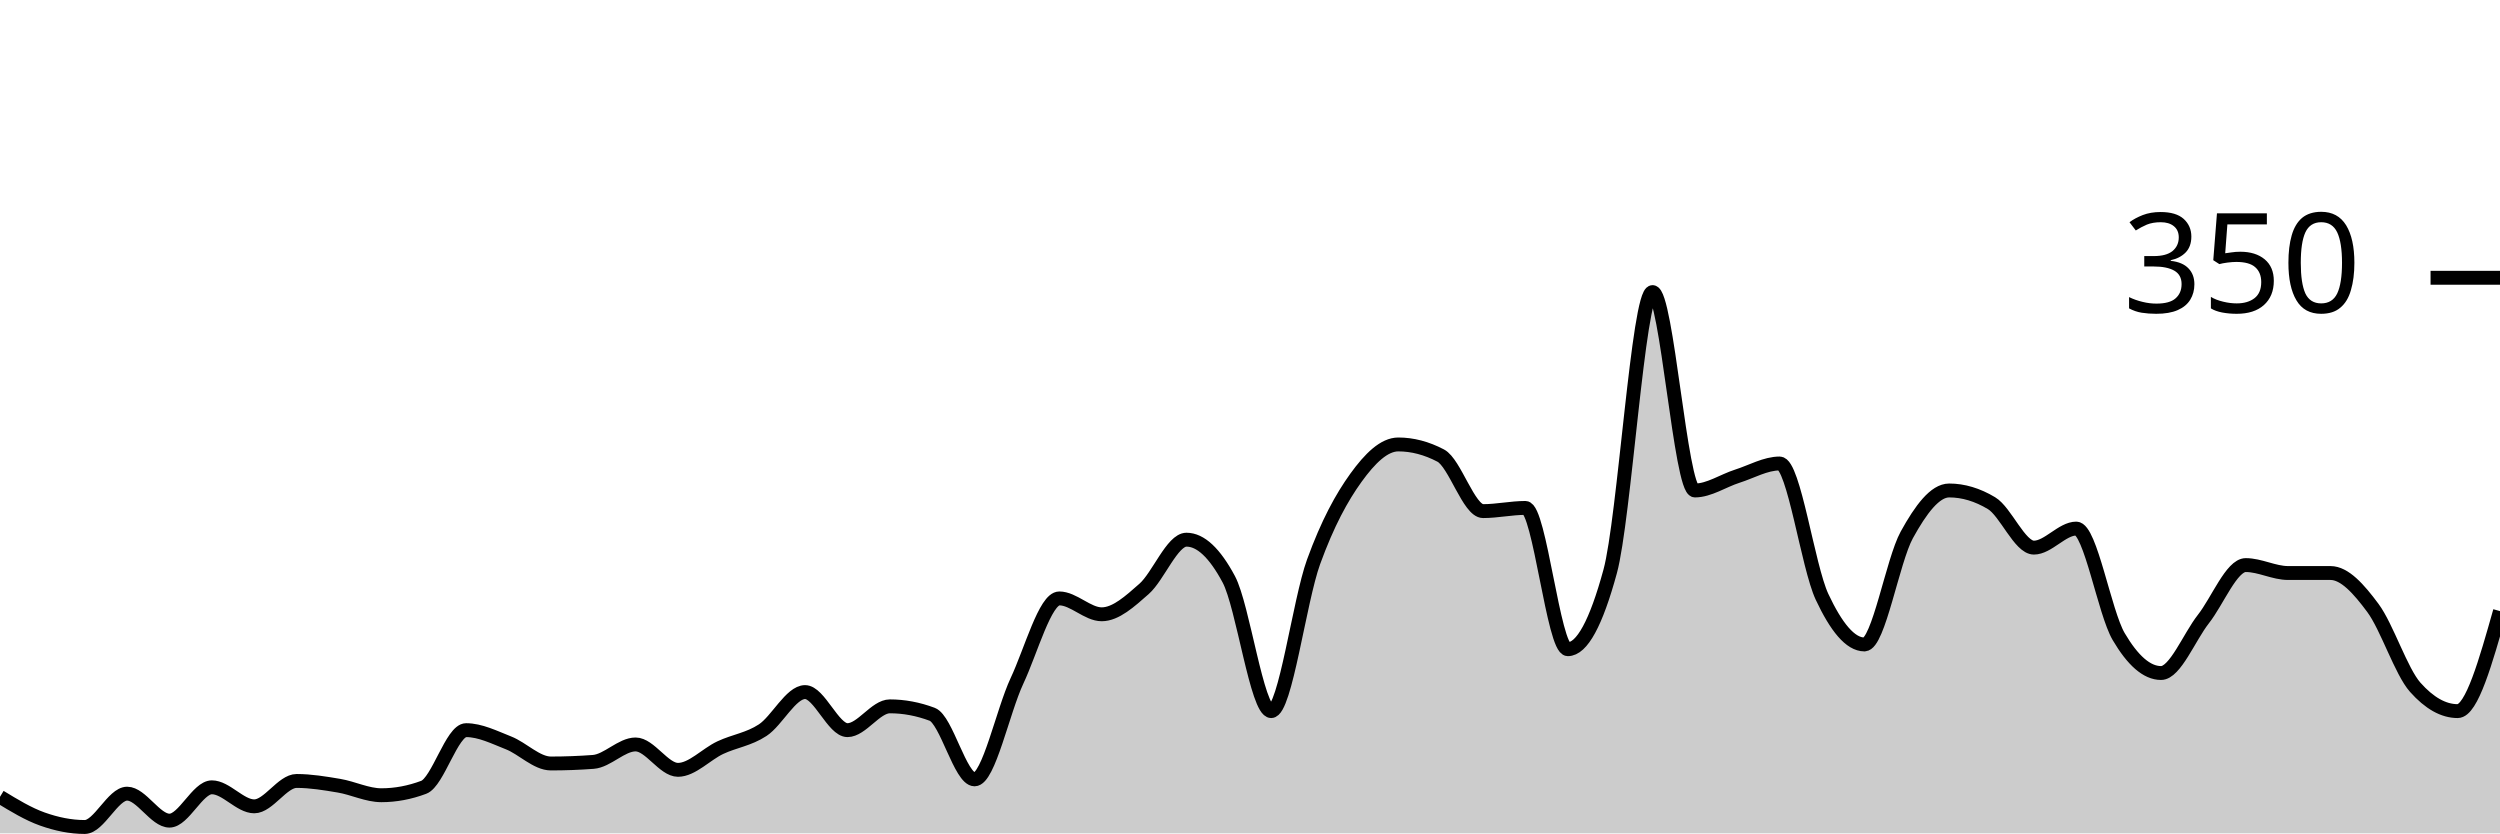
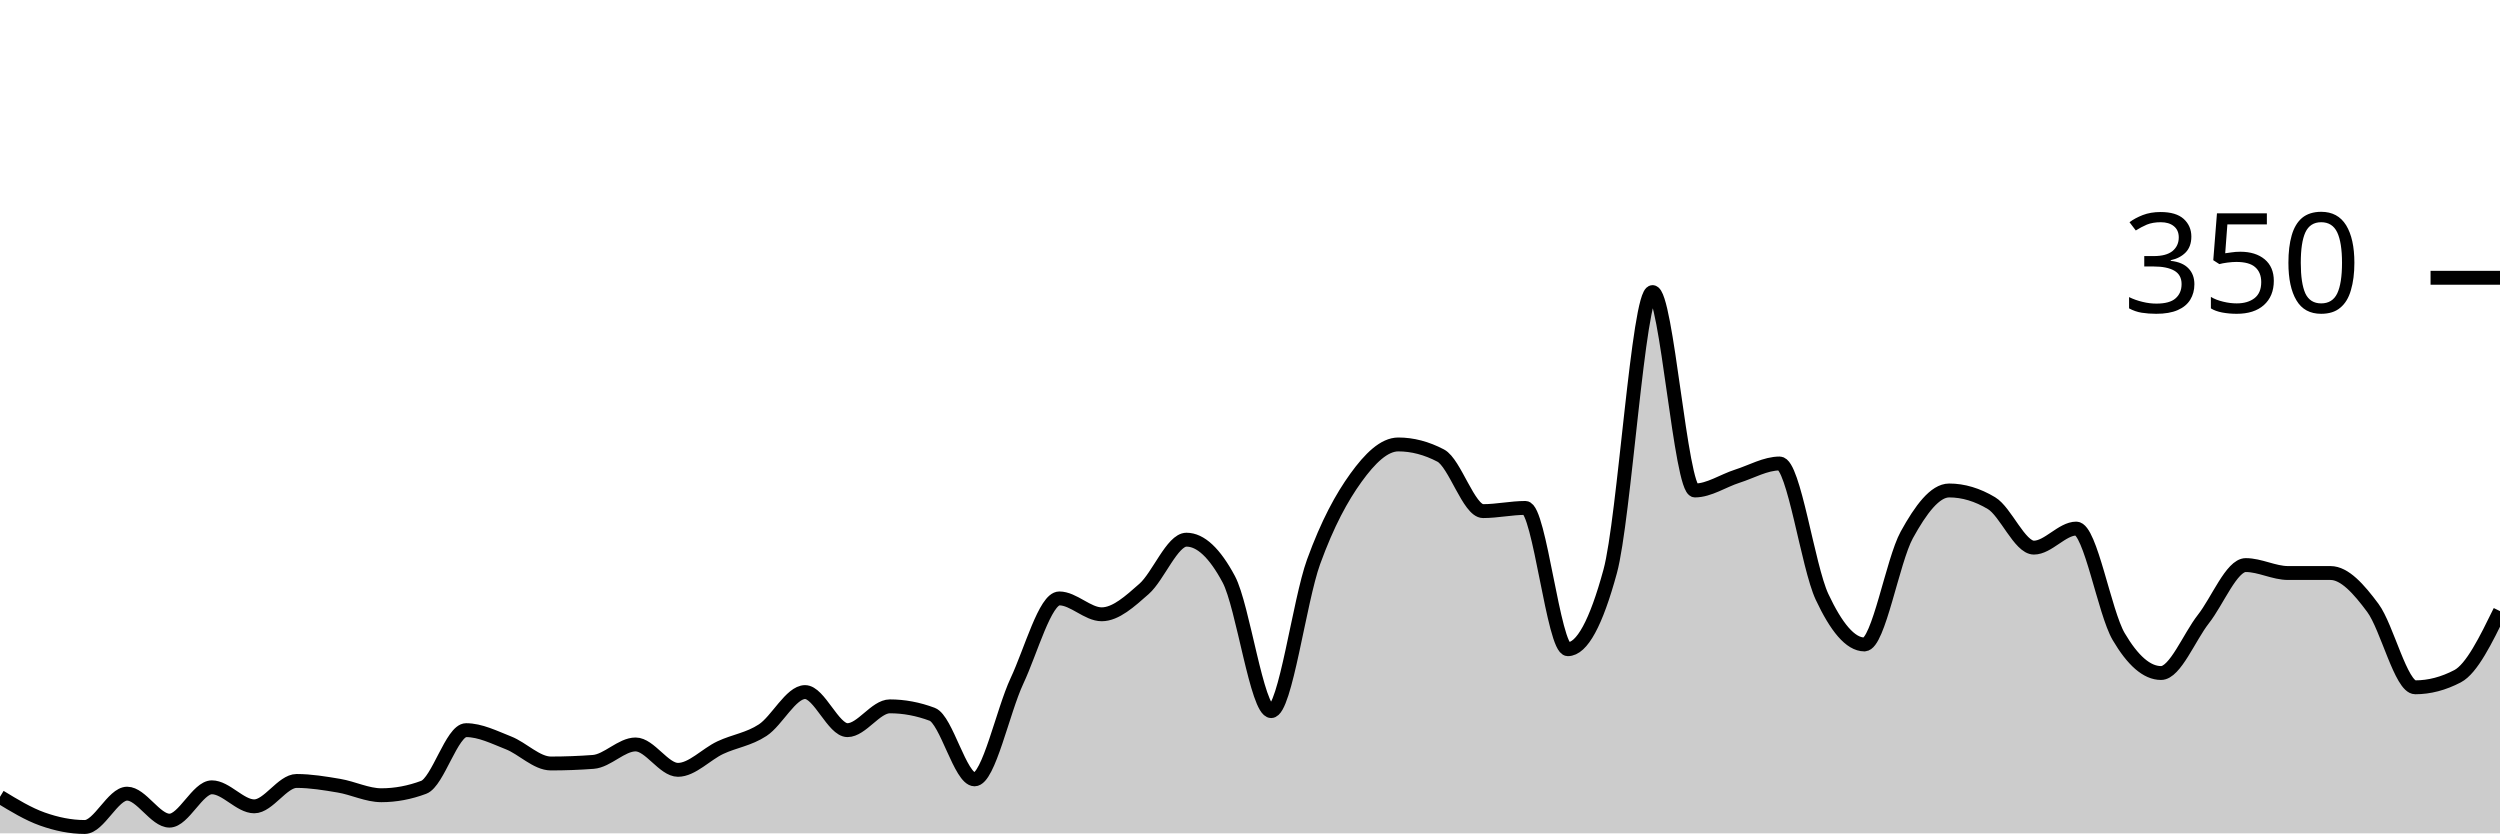
<svg xmlns="http://www.w3.org/2000/svg" viewBox="0 0 180 60">
  <g transform="translate(0,20)">
-     <path class="area" fill="rgba(0, 0, 0, 0.2)" d="M0,37.371C1.017,37.99,2.034,38.61,3.051,38.971C4.068,39.333,5.085,39.543,6.102,39.543C7.119,39.543,8.136,37.143,9.153,37.143C10.169,37.143,11.186,39.086,12.203,39.086C13.22,39.086,14.237,36.686,15.254,36.686C16.271,36.686,17.288,38.057,18.305,38.057C19.322,38.057,20.339,36.229,21.356,36.229C22.373,36.229,23.39,36.4,24.407,36.571C25.424,36.743,26.441,37.257,27.458,37.257C28.475,37.257,29.492,37.067,30.508,36.686C31.525,36.305,32.542,32.571,33.559,32.571C34.576,32.571,35.593,33.086,36.61,33.486C37.627,33.886,38.644,34.971,39.661,34.971C40.678,34.971,41.695,34.933,42.712,34.857C43.729,34.781,44.746,33.6,45.763,33.6C46.78,33.6,47.797,35.429,48.814,35.429C49.831,35.429,50.847,34.305,51.864,33.829C52.881,33.352,53.898,33.238,54.915,32.571C55.932,31.905,56.949,29.829,57.966,29.829C58.983,29.829,60,32.571,61.017,32.571C62.034,32.571,63.051,30.857,64.068,30.857C65.085,30.857,66.102,31.048,67.119,31.429C68.136,31.81,69.153,36.114,70.169,36.114C71.186,36.114,72.203,31.2,73.22,29.029C74.237,26.857,75.254,23.086,76.271,23.086C77.288,23.086,78.305,24.229,79.322,24.229C80.339,24.229,81.356,23.295,82.373,22.4C83.39,21.505,84.407,18.857,85.424,18.857C86.441,18.857,87.458,19.81,88.475,21.714C89.492,23.619,90.508,31.2,91.525,31.2C92.542,31.2,93.559,23.257,94.576,20.457C95.593,17.657,96.61,15.81,97.627,14.4C98.644,12.99,99.661,12,100.678,12C101.695,12,102.712,12.267,103.729,12.8C104.746,13.333,105.763,16.8,106.78,16.8C107.797,16.8,108.814,16.571,109.831,16.571C110.847,16.571,111.864,26.743,112.881,26.743C113.898,26.743,114.915,24.876,115.932,21.143C116.949,17.41,117.966,1.029,118.983,1.029C120,1.029,121.017,15.314,122.034,15.314C123.051,15.314,124.068,14.61,125.085,14.286C126.102,13.962,127.119,13.371,128.136,13.371C129.153,13.371,130.169,20.8,131.186,22.971C132.203,25.143,133.22,26.4,134.237,26.4C135.254,26.4,136.271,20.362,137.288,18.514C138.305,16.667,139.322,15.314,140.339,15.314C141.356,15.314,142.373,15.619,143.39,16.229C144.407,16.838,145.424,19.429,146.441,19.429C147.458,19.429,148.475,18.057,149.492,18.057C150.508,18.057,151.525,24.095,152.542,25.829C153.559,27.562,154.576,28.457,155.593,28.457C156.61,28.457,157.627,25.867,158.644,24.571C159.661,23.276,160.678,20.686,161.695,20.686C162.712,20.686,163.729,21.257,164.746,21.257C165.763,21.257,166.78,21.257,167.797,21.257C168.814,21.257,169.831,22.4,170.847,23.771C171.864,25.143,172.881,28.343,173.898,29.486C174.915,30.629,175.932,31.2,176.949,31.2C177.966,31.2,178.983,27.6,180,24L180,40C178.983,40,177.966,40,176.949,40C175.932,40,174.915,40,173.898,40C172.881,40,171.864,40,170.847,40C169.831,40,168.814,40,167.797,40C166.78,40,165.763,40,164.746,40C163.729,40,162.712,40,161.695,40C160.678,40,159.661,40,158.644,40C157.627,40,156.61,40,155.593,40C154.576,40,153.559,40,152.542,40C151.525,40,150.508,40,149.492,40C148.475,40,147.458,40,146.441,40C145.424,40,144.407,40,143.39,40C142.373,40,141.356,40,140.339,40C139.322,40,138.305,40,137.288,40C136.271,40,135.254,40,134.237,40C133.22,40,132.203,40,131.186,40C130.169,40,129.153,40,128.136,40C127.119,40,126.102,40,125.085,40C124.068,40,123.051,40,122.034,40C121.017,40,120,40,118.983,40C117.966,40,116.949,40,115.932,40C114.915,40,113.898,40,112.881,40C111.864,40,110.847,40,109.831,40C108.814,40,107.797,40,106.78,40C105.763,40,104.746,40,103.729,40C102.712,40,101.695,40,100.678,40C99.661,40,98.644,40,97.627,40C96.61,40,95.593,40,94.576,40C93.559,40,92.542,40,91.525,40C90.508,40,89.492,40,88.475,40C87.458,40,86.441,40,85.424,40C84.407,40,83.39,40,82.373,40C81.356,40,80.339,40,79.322,40C78.305,40,77.288,40,76.271,40C75.254,40,74.237,40,73.22,40C72.203,40,71.186,40,70.169,40C69.153,40,68.136,40,67.119,40C66.102,40,65.085,40,64.068,40C63.051,40,62.034,40,61.017,40C60,40,58.983,40,57.966,40C56.949,40,55.932,40,54.915,40C53.898,40,52.881,40,51.864,40C50.847,40,49.831,40,48.814,40C47.797,40,46.78,40,45.763,40C44.746,40,43.729,40,42.712,40C41.695,40,40.678,40,39.661,40C38.644,40,37.627,40,36.61,40C35.593,40,34.576,40,33.559,40C32.542,40,31.525,40,30.508,40C29.492,40,28.475,40,27.458,40C26.441,40,25.424,40,24.407,40C23.39,40,22.373,40,21.356,40C20.339,40,19.322,40,18.305,40C17.288,40,16.271,40,15.254,40C14.237,40,13.22,40,12.203,40C11.186,40,10.169,40,9.153,40C8.136,40,7.119,40,6.102,40C5.085,40,4.068,40,3.051,40C2.034,40,1.017,40,0,40Z" />
-     <path class="line" stroke="black" fill="none" d="M0,37.371C1.017,37.99,2.034,38.61,3.051,38.971C4.068,39.333,5.085,39.543,6.102,39.543C7.119,39.543,8.136,37.143,9.153,37.143C10.169,37.143,11.186,39.086,12.203,39.086C13.22,39.086,14.237,36.686,15.254,36.686C16.271,36.686,17.288,38.057,18.305,38.057C19.322,38.057,20.339,36.229,21.356,36.229C22.373,36.229,23.39,36.4,24.407,36.571C25.424,36.743,26.441,37.257,27.458,37.257C28.475,37.257,29.492,37.067,30.508,36.686C31.525,36.305,32.542,32.571,33.559,32.571C34.576,32.571,35.593,33.086,36.61,33.486C37.627,33.886,38.644,34.971,39.661,34.971C40.678,34.971,41.695,34.933,42.712,34.857C43.729,34.781,44.746,33.6,45.763,33.6C46.78,33.6,47.797,35.429,48.814,35.429C49.831,35.429,50.847,34.305,51.864,33.829C52.881,33.352,53.898,33.238,54.915,32.571C55.932,31.905,56.949,29.829,57.966,29.829C58.983,29.829,60,32.571,61.017,32.571C62.034,32.571,63.051,30.857,64.068,30.857C65.085,30.857,66.102,31.048,67.119,31.429C68.136,31.81,69.153,36.114,70.169,36.114C71.186,36.114,72.203,31.2,73.22,29.029C74.237,26.857,75.254,23.086,76.271,23.086C77.288,23.086,78.305,24.229,79.322,24.229C80.339,24.229,81.356,23.295,82.373,22.4C83.39,21.505,84.407,18.857,85.424,18.857C86.441,18.857,87.458,19.81,88.475,21.714C89.492,23.619,90.508,31.2,91.525,31.2C92.542,31.2,93.559,23.257,94.576,20.457C95.593,17.657,96.61,15.81,97.627,14.4C98.644,12.99,99.661,12,100.678,12C101.695,12,102.712,12.267,103.729,12.8C104.746,13.333,105.763,16.8,106.78,16.8C107.797,16.8,108.814,16.571,109.831,16.571C110.847,16.571,111.864,26.743,112.881,26.743C113.898,26.743,114.915,24.876,115.932,21.143C116.949,17.41,117.966,1.029,118.983,1.029C120,1.029,121.017,15.314,122.034,15.314C123.051,15.314,124.068,14.61,125.085,14.286C126.102,13.962,127.119,13.371,128.136,13.371C129.153,13.371,130.169,20.8,131.186,22.971C132.203,25.143,133.22,26.4,134.237,26.4C135.254,26.4,136.271,20.362,137.288,18.514C138.305,16.667,139.322,15.314,140.339,15.314C141.356,15.314,142.373,15.619,143.39,16.229C144.407,16.838,145.424,19.429,146.441,19.429C147.458,19.429,148.475,18.057,149.492,18.057C150.508,18.057,151.525,24.095,152.542,25.829C153.559,27.562,154.576,28.457,155.593,28.457C156.61,28.457,157.627,25.867,158.644,24.571C159.661,23.276,160.678,20.686,161.695,20.686C162.712,20.686,163.729,21.257,164.746,21.257C165.763,21.257,166.78,21.257,167.797,21.257C168.814,21.257,169.831,22.4,170.847,23.771C171.864,25.143,172.881,28.343,173.898,29.486C174.915,30.629,175.932,31.2,176.949,31.2C177.966,31.2,178.983,27.6,180,24" />
+     <path class="area" fill="rgba(0, 0, 0, 0.2)" d="M0,37.371C1.017,37.99,2.034,38.61,3.051,38.971C4.068,39.333,5.085,39.543,6.102,39.543C7.119,39.543,8.136,37.143,9.153,37.143C10.169,37.143,11.186,39.086,12.203,39.086C13.22,39.086,14.237,36.686,15.254,36.686C16.271,36.686,17.288,38.057,18.305,38.057C19.322,38.057,20.339,36.229,21.356,36.229C22.373,36.229,23.39,36.4,24.407,36.571C25.424,36.743,26.441,37.257,27.458,37.257C28.475,37.257,29.492,37.067,30.508,36.686C31.525,36.305,32.542,32.571,33.559,32.571C34.576,32.571,35.593,33.086,36.61,33.486C37.627,33.886,38.644,34.971,39.661,34.971C40.678,34.971,41.695,34.933,42.712,34.857C43.729,34.781,44.746,33.6,45.763,33.6C46.78,33.6,47.797,35.429,48.814,35.429C49.831,35.429,50.847,34.305,51.864,33.829C52.881,33.352,53.898,33.238,54.915,32.571C55.932,31.905,56.949,29.829,57.966,29.829C58.983,29.829,60,32.571,61.017,32.571C62.034,32.571,63.051,30.857,64.068,30.857C65.085,30.857,66.102,31.048,67.119,31.429C68.136,31.81,69.153,36.114,70.169,36.114C71.186,36.114,72.203,31.2,73.22,29.029C74.237,26.857,75.254,23.086,76.271,23.086C77.288,23.086,78.305,24.229,79.322,24.229C80.339,24.229,81.356,23.295,82.373,22.4C83.39,21.505,84.407,18.857,85.424,18.857C86.441,18.857,87.458,19.81,88.475,21.714C89.492,23.619,90.508,31.2,91.525,31.2C92.542,31.2,93.559,23.257,94.576,20.457C95.593,17.657,96.61,15.81,97.627,14.4C98.644,12.99,99.661,12,100.678,12C101.695,12,102.712,12.267,103.729,12.8C104.746,13.333,105.763,16.8,106.78,16.8C107.797,16.8,108.814,16.571,109.831,16.571C110.847,16.571,111.864,26.743,112.881,26.743C113.898,26.743,114.915,24.876,115.932,21.143C116.949,17.41,117.966,1.029,118.983,1.029C120,1.029,121.017,15.314,122.034,15.314C123.051,15.314,124.068,14.61,125.085,14.286C126.102,13.962,127.119,13.371,128.136,13.371C129.153,13.371,130.169,20.8,131.186,22.971C132.203,25.143,133.22,26.4,134.237,26.4C135.254,26.4,136.271,20.362,137.288,18.514C138.305,16.667,139.322,15.314,140.339,15.314C141.356,15.314,142.373,15.619,143.39,16.229C144.407,16.838,145.424,19.429,146.441,19.429C147.458,19.429,148.475,18.057,149.492,18.057C150.508,18.057,151.525,24.095,152.542,25.829C153.559,27.562,154.576,28.457,155.593,28.457C156.61,28.457,157.627,25.867,158.644,24.571C159.661,23.276,160.678,20.686,161.695,20.686C162.712,20.686,163.729,21.257,164.746,21.257C165.763,21.257,166.78,21.257,167.797,21.257C168.814,21.257,169.831,22.4,170.847,23.771C171.864,25.143,172.881,29.486,173.898,29.486C174.915,29.486,175.932,29.219,176.949,28.686C177.966,28.152,178.983,26.076,180,24L180,40C178.983,40,177.966,40,176.949,40C175.932,40,174.915,40,173.898,40C172.881,40,171.864,40,170.847,40C169.831,40,168.814,40,167.797,40C166.78,40,165.763,40,164.746,40C163.729,40,162.712,40,161.695,40C160.678,40,159.661,40,158.644,40C157.627,40,156.61,40,155.593,40C154.576,40,153.559,40,152.542,40C151.525,40,150.508,40,149.492,40C148.475,40,147.458,40,146.441,40C145.424,40,144.407,40,143.39,40C142.373,40,141.356,40,140.339,40C139.322,40,138.305,40,137.288,40C136.271,40,135.254,40,134.237,40C133.22,40,132.203,40,131.186,40C130.169,40,129.153,40,128.136,40C127.119,40,126.102,40,125.085,40C124.068,40,123.051,40,122.034,40C121.017,40,120,40,118.983,40C117.966,40,116.949,40,115.932,40C114.915,40,113.898,40,112.881,40C111.864,40,110.847,40,109.831,40C108.814,40,107.797,40,106.78,40C105.763,40,104.746,40,103.729,40C102.712,40,101.695,40,100.678,40C99.661,40,98.644,40,97.627,40C96.61,40,95.593,40,94.576,40C93.559,40,92.542,40,91.525,40C90.508,40,89.492,40,88.475,40C87.458,40,86.441,40,85.424,40C84.407,40,83.39,40,82.373,40C81.356,40,80.339,40,79.322,40C78.305,40,77.288,40,76.271,40C75.254,40,74.237,40,73.22,40C72.203,40,71.186,40,70.169,40C69.153,40,68.136,40,67.119,40C66.102,40,65.085,40,64.068,40C63.051,40,62.034,40,61.017,40C60,40,58.983,40,57.966,40C56.949,40,55.932,40,54.915,40C53.898,40,52.881,40,51.864,40C50.847,40,49.831,40,48.814,40C47.797,40,46.78,40,45.763,40C44.746,40,43.729,40,42.712,40C41.695,40,40.678,40,39.661,40C38.644,40,37.627,40,36.61,40C35.593,40,34.576,40,33.559,40C32.542,40,31.525,40,30.508,40C29.492,40,28.475,40,27.458,40C26.441,40,25.424,40,24.407,40C23.39,40,22.373,40,21.356,40C20.339,40,19.322,40,18.305,40C17.288,40,16.271,40,15.254,40C14.237,40,13.22,40,12.203,40C11.186,40,10.169,40,9.153,40C8.136,40,7.119,40,6.102,40C5.085,40,4.068,40,3.051,40C2.034,40,1.017,40,0,40Z" />
+     <path class="line" stroke="black" fill="none" d="M0,37.371C1.017,37.99,2.034,38.61,3.051,38.971C4.068,39.333,5.085,39.543,6.102,39.543C7.119,39.543,8.136,37.143,9.153,37.143C10.169,37.143,11.186,39.086,12.203,39.086C13.22,39.086,14.237,36.686,15.254,36.686C16.271,36.686,17.288,38.057,18.305,38.057C19.322,38.057,20.339,36.229,21.356,36.229C22.373,36.229,23.39,36.4,24.407,36.571C25.424,36.743,26.441,37.257,27.458,37.257C28.475,37.257,29.492,37.067,30.508,36.686C31.525,36.305,32.542,32.571,33.559,32.571C34.576,32.571,35.593,33.086,36.61,33.486C37.627,33.886,38.644,34.971,39.661,34.971C40.678,34.971,41.695,34.933,42.712,34.857C43.729,34.781,44.746,33.6,45.763,33.6C46.78,33.6,47.797,35.429,48.814,35.429C49.831,35.429,50.847,34.305,51.864,33.829C52.881,33.352,53.898,33.238,54.915,32.571C55.932,31.905,56.949,29.829,57.966,29.829C58.983,29.829,60,32.571,61.017,32.571C62.034,32.571,63.051,30.857,64.068,30.857C65.085,30.857,66.102,31.048,67.119,31.429C68.136,31.81,69.153,36.114,70.169,36.114C71.186,36.114,72.203,31.2,73.22,29.029C74.237,26.857,75.254,23.086,76.271,23.086C77.288,23.086,78.305,24.229,79.322,24.229C80.339,24.229,81.356,23.295,82.373,22.4C83.39,21.505,84.407,18.857,85.424,18.857C86.441,18.857,87.458,19.81,88.475,21.714C89.492,23.619,90.508,31.2,91.525,31.2C92.542,31.2,93.559,23.257,94.576,20.457C95.593,17.657,96.61,15.81,97.627,14.4C98.644,12.99,99.661,12,100.678,12C101.695,12,102.712,12.267,103.729,12.8C104.746,13.333,105.763,16.8,106.78,16.8C107.797,16.8,108.814,16.571,109.831,16.571C110.847,16.571,111.864,26.743,112.881,26.743C113.898,26.743,114.915,24.876,115.932,21.143C116.949,17.41,117.966,1.029,118.983,1.029C120,1.029,121.017,15.314,122.034,15.314C123.051,15.314,124.068,14.61,125.085,14.286C126.102,13.962,127.119,13.371,128.136,13.371C129.153,13.371,130.169,20.8,131.186,22.971C132.203,25.143,133.22,26.4,134.237,26.4C135.254,26.4,136.271,20.362,137.288,18.514C138.305,16.667,139.322,15.314,140.339,15.314C141.356,15.314,142.373,15.619,143.39,16.229C144.407,16.838,145.424,19.429,146.441,19.429C147.458,19.429,148.475,18.057,149.492,18.057C150.508,18.057,151.525,24.095,152.542,25.829C153.559,27.562,154.576,28.457,155.593,28.457C156.61,28.457,157.627,25.867,158.644,24.571C159.661,23.276,160.678,20.686,161.695,20.686C162.712,20.686,163.729,21.257,164.746,21.257C165.763,21.257,166.78,21.257,167.797,21.257C168.814,21.257,169.831,22.4,170.847,23.771C171.864,25.143,172.881,29.486,173.898,29.486C174.915,29.486,175.932,29.219,176.949,28.686C177.966,28.152,178.983,26.076,180,24" />
    <path class="axis-ceiling" stroke-width="1" stroke="black" fill="none" d="M175,0L180,0" />
    <text class="axis-ceiling-label" font-family="sans-serif" text-anchor="end" font-size="10px" x="170" y="2.5">350</text>
  </g>
</svg>
